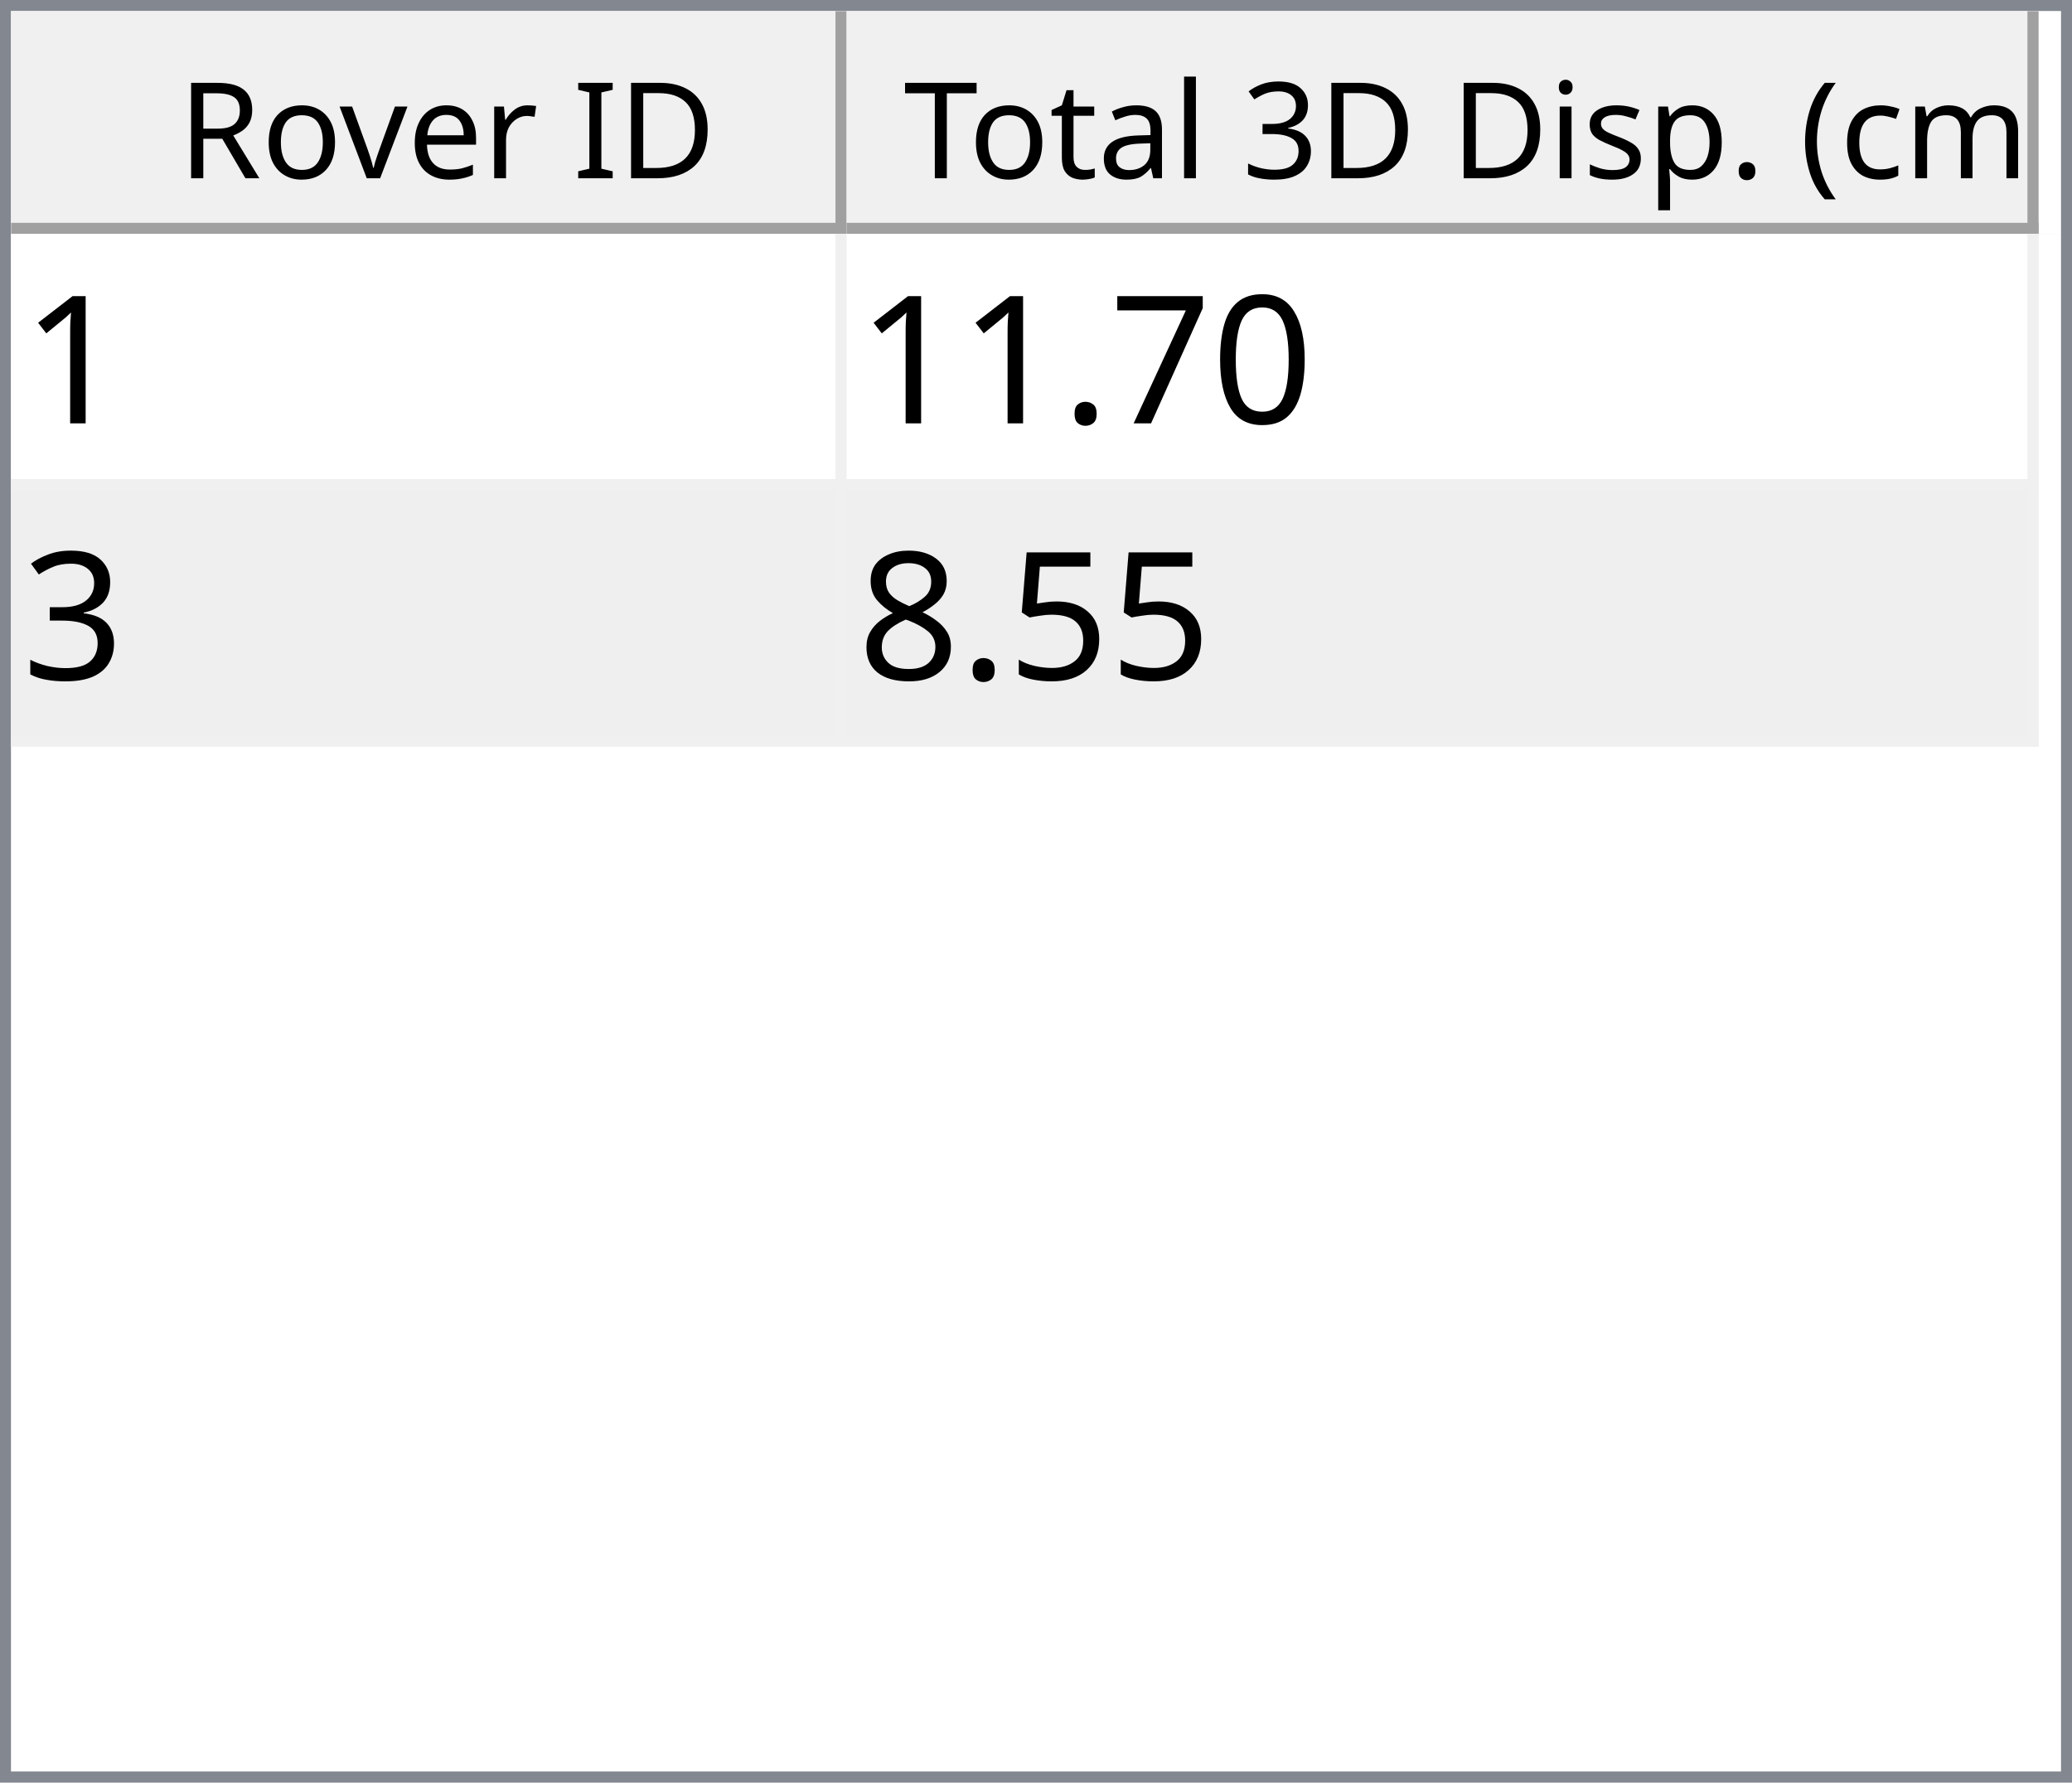
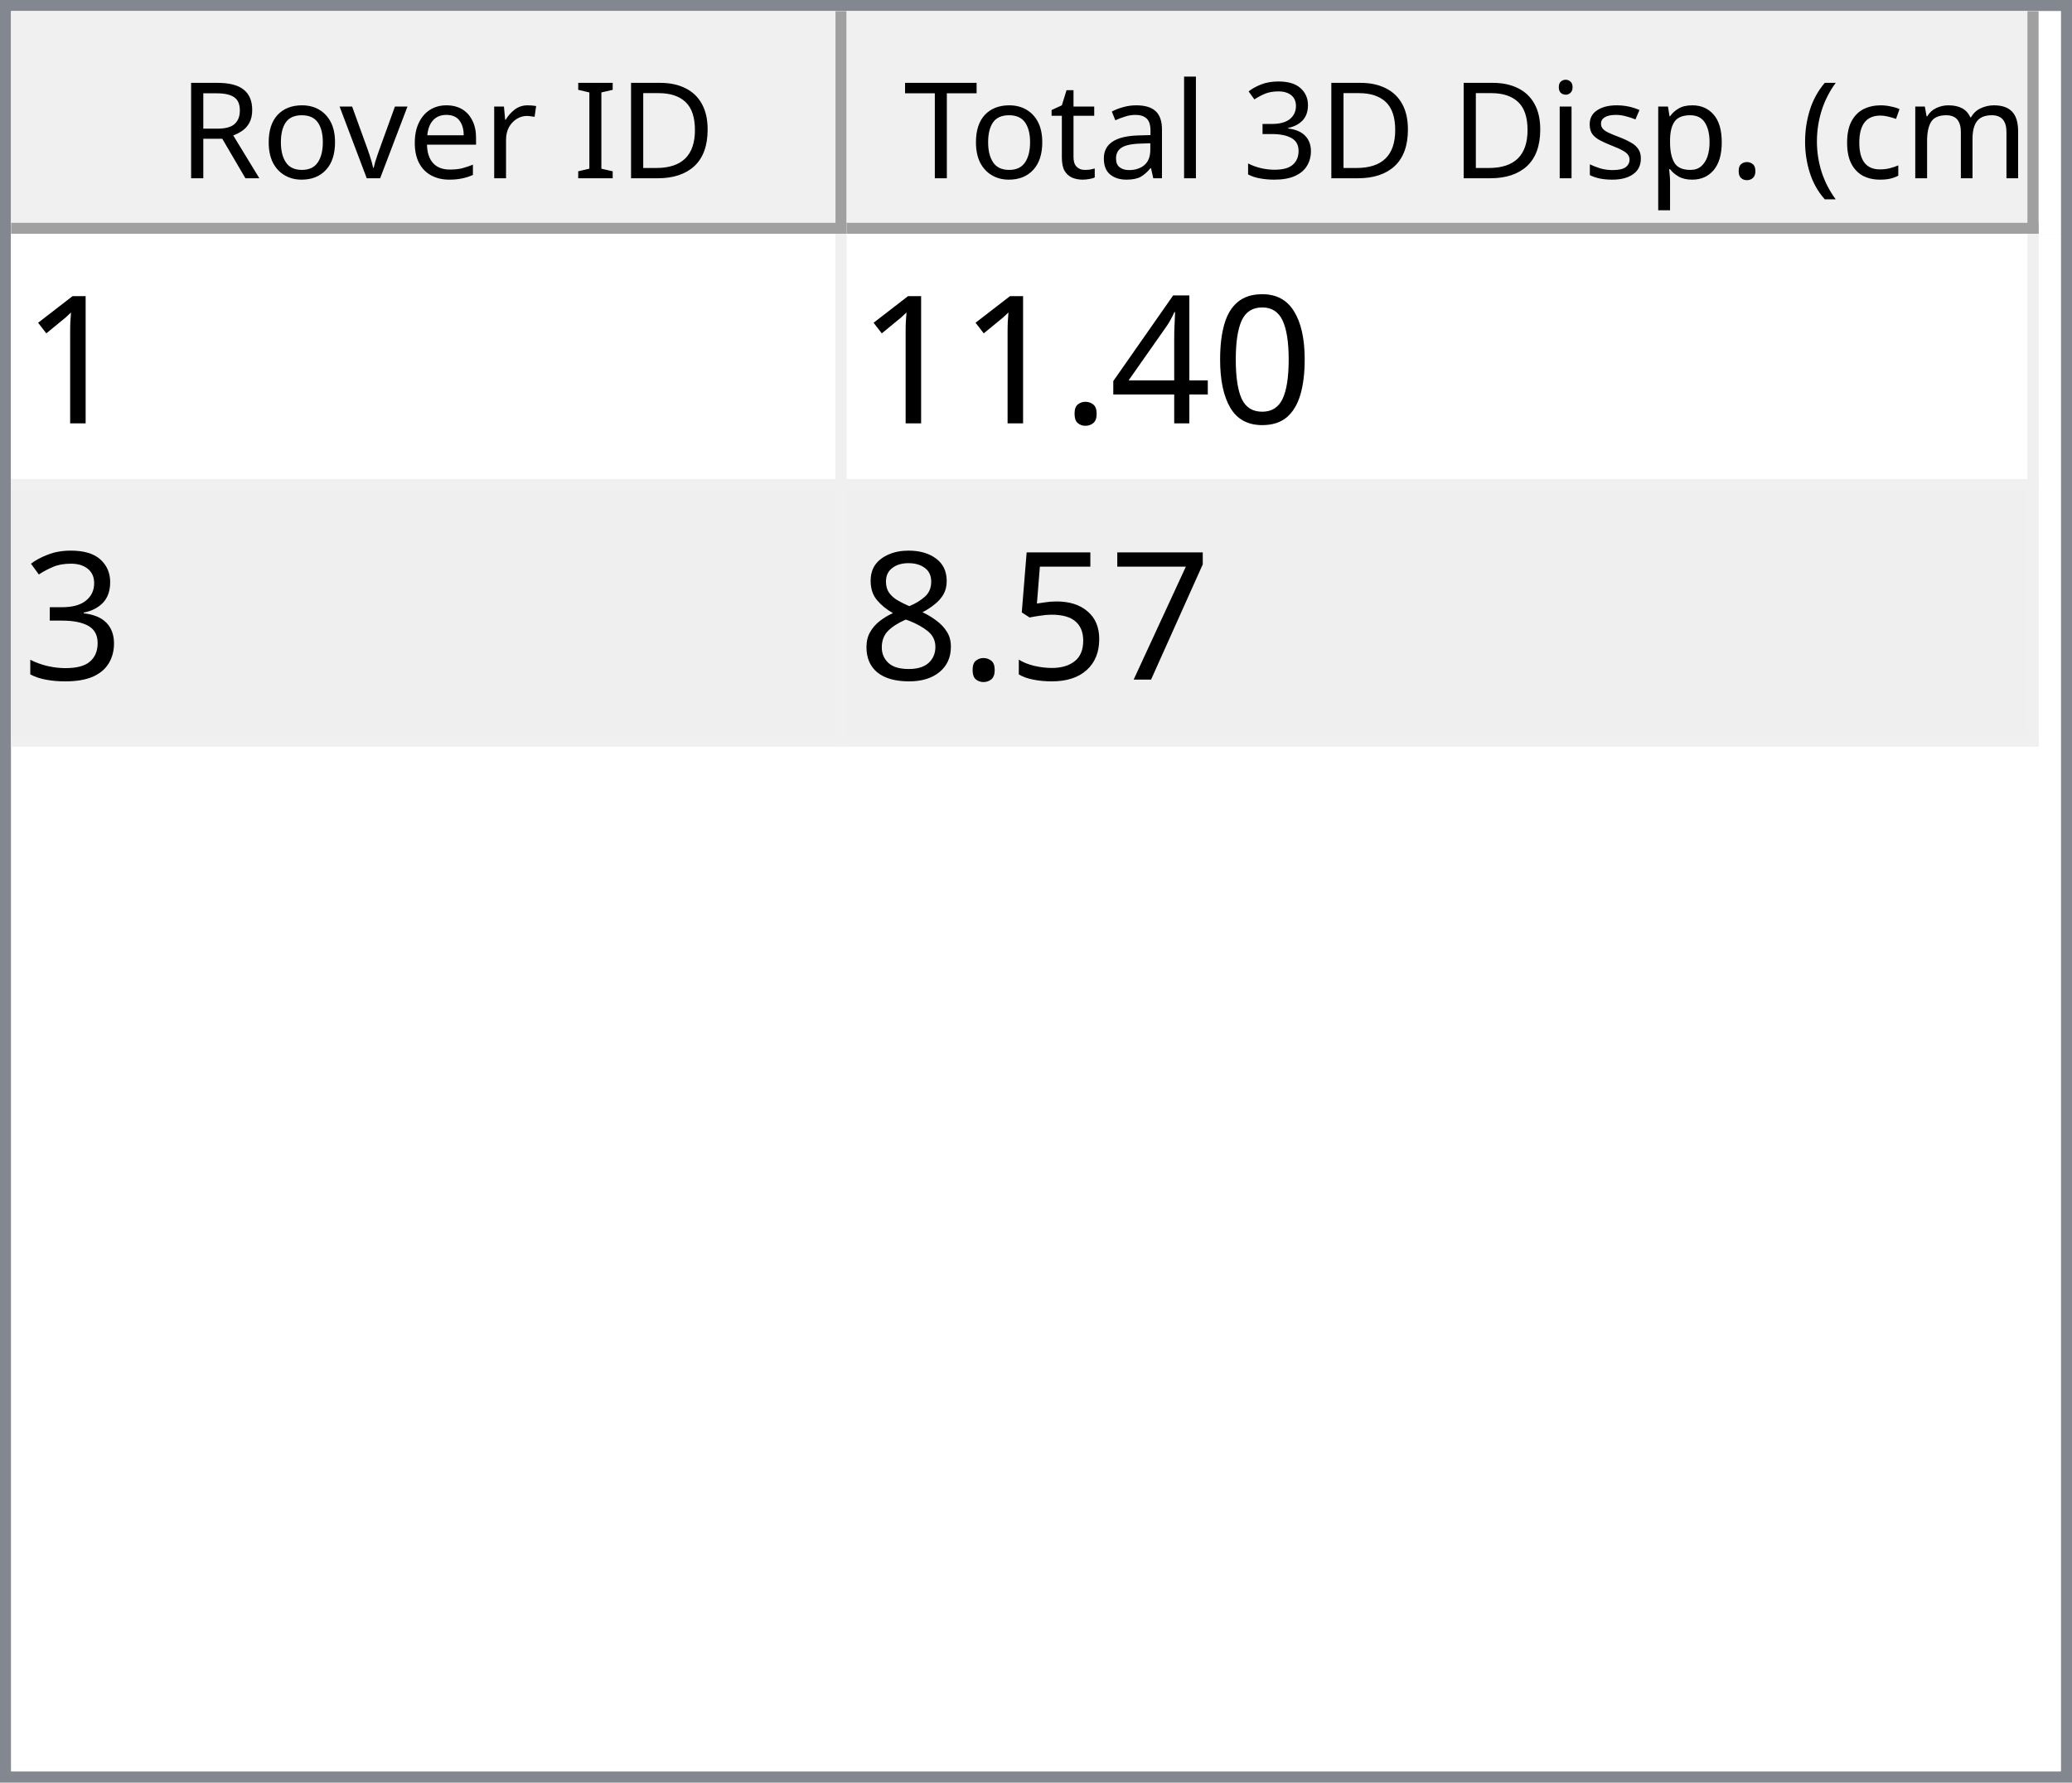
<svg xmlns="http://www.w3.org/2000/svg" style="fill-opacity:1; color-rendering:auto; color-interpolation:auto; text-rendering:auto; stroke:black; stroke-linecap:square; stroke-miterlimit:10; shape-rendering:auto; stroke-opacity:1; fill:black; stroke-dasharray:none; font-weight:normal; stroke-width:1; font-family:'Dialog'; font-style:normal; stroke-linejoin:miter; font-size:12px; stroke-dashoffset:0; image-rendering:auto;" width="186" height="160">
  <defs id="genericDefs" />
  <g>
    <defs id="defs1">
      <clipPath clipPathUnits="userSpaceOnUse" id="clipPath1">
        <path d="M0 0 L186 0 L186 160 L0 160 L0 0 Z" />
      </clipPath>
      <clipPath clipPathUnits="userSpaceOnUse" id="clipPath2">
        <path d="M0 0 L0 160 L186 160 L186 0 Z" />
      </clipPath>
      <clipPath clipPathUnits="userSpaceOnUse" id="clipPath3">
        <path d="M0 0 L0 20 L184 20 L184 0 Z" />
      </clipPath>
      <clipPath clipPathUnits="userSpaceOnUse" id="clipPath4">
        <path d="M0 0 L0 20 L75 20 L75 0 Z" />
      </clipPath>
      <clipPath clipPathUnits="userSpaceOnUse" id="clipPath5">
        <path d="M1 1 L1 19 L74 19 L74 1 Z" />
      </clipPath>
      <clipPath clipPathUnits="userSpaceOnUse" id="clipPath6">
        <path d="M0 0 L0 18 L73 18 L73 0 Z" />
      </clipPath>
      <clipPath clipPathUnits="userSpaceOnUse" id="clipPath7">
        <path d="M-0.5 -0.5 L-0.5 19.5 L74.5 19.5 L74.5 -0.5 Z" />
      </clipPath>
      <clipPath clipPathUnits="userSpaceOnUse" id="clipPath8">
        <path d="M0 0 L0 20 L107 20 L107 0 Z" />
      </clipPath>
      <clipPath clipPathUnits="userSpaceOnUse" id="clipPath9">
        <path d="M1 1 L1 19 L106 19 L106 1 Z" />
      </clipPath>
      <clipPath clipPathUnits="userSpaceOnUse" id="clipPath10">
        <path d="M0 0 L0 18 L105 18 L105 0 Z" />
      </clipPath>
      <clipPath clipPathUnits="userSpaceOnUse" id="clipPath11">
        <path d="M-0.5 -0.5 L-0.5 19.5 L106.5 19.5 L106.5 -0.5 Z" />
      </clipPath>
      <clipPath clipPathUnits="userSpaceOnUse" id="clipPath12">
        <path d="M0 0 L0 138 L184 138 L184 0 Z" />
      </clipPath>
      <clipPath clipPathUnits="userSpaceOnUse" id="clipPath13">
        <path d="M0 0 L0 46 L182 46 L182 0 Z" />
      </clipPath>
      <clipPath clipPathUnits="userSpaceOnUse" id="clipPath14">
        <path d="M-0.5 -0.5 L-0.5 45.5 L181.5 45.5 L181.5 -0.5 Z" />
      </clipPath>
      <clipPath clipPathUnits="userSpaceOnUse" id="clipPath15">
        <path d="M0 0 L0 22 L74 22 L74 0 Z" />
      </clipPath>
      <clipPath clipPathUnits="userSpaceOnUse" id="clipPath16">
        <path d="M0 0 L0 22 L106 22 L106 0 Z" />
      </clipPath>
      <font horiz-adv-x="64.551" id="font1">
        <font-face ascent="107.91" descent="25.098" units-per-em="100" style="font-style:normal; font-family:Segoe UI; font-weight:normal;" />
        <missing-glyph horiz-adv-x="64.551" d="M8.109 0 L8.109 68.266 L56.453 68.266 L56.453 0 L8.109 0 ZM15.328 7.234 L49.219 7.234 L49.219 61.031 L15.328 61.031 L15.328 7.234 Z" />
        <glyph unicode="D" horiz-adv-x="70.117" d="M9.188 0 L9.188 70.016 L28.516 70.016 Q65.531 70.016 65.531 35.891 Q65.531 19.672 55.25 9.836 Q44.969 0 27.734 0 L9.188 0 ZM17.391 62.594 L17.391 7.422 L27.828 7.422 Q41.609 7.422 49.273 14.797 Q56.938 22.172 56.938 35.688 Q56.938 62.594 28.328 62.594 L17.391 62.594 Z" />
        <glyph unicode="I" horiz-adv-x="26.611" d="M17.391 0 L9.188 0 L9.188 70.016 L17.391 70.016 L17.391 0 Z" />
        <glyph unicode=" " horiz-adv-x="27.393" d="" />
        <glyph unicode="r" horiz-adv-x="34.766" d="M34.188 41.891 Q32.078 43.5 28.125 43.5 Q23 43.5 19.555 38.672 Q16.109 33.844 16.109 25.484 L16.109 0 L8.109 0 L8.109 50 L16.109 50 L16.109 39.703 L16.312 39.703 Q18.016 44.969 21.531 47.922 Q25.047 50.875 29.391 50.875 Q32.516 50.875 34.188 50.203 L34.188 41.891 Z" />
        <glyph unicode="e" horiz-adv-x="52.295" d="M48.297 23 L12.984 23 Q13.188 14.656 17.484 10.109 Q21.781 5.562 29.297 5.562 Q37.75 5.562 44.828 11.141 L44.828 3.609 Q38.234 -1.172 27.391 -1.172 Q16.797 -1.172 10.742 5.641 Q4.688 12.453 4.688 24.812 Q4.688 36.469 11.305 43.82 Q17.922 51.172 27.734 51.172 Q37.547 51.172 42.922 44.828 Q48.297 38.484 48.297 27.203 L48.297 23 ZM40.094 29.781 Q40.047 36.719 36.75 40.578 Q33.453 44.438 27.594 44.438 Q21.922 44.438 17.969 40.383 Q14.016 36.328 13.094 29.781 L40.094 29.781 Z" />
        <glyph unicode="v" horiz-adv-x="47.9" d="M47.406 50 L27.484 0 L19.625 0 L0.688 50 L9.469 50 L22.172 13.672 Q23.578 9.672 23.922 6.688 L24.125 6.688 Q24.609 10.453 25.688 13.484 L38.969 50 L47.406 50 Z" />
        <glyph unicode="o" horiz-adv-x="58.594" d="M29 -1.172 Q17.922 -1.172 11.305 5.836 Q4.688 12.844 4.688 24.422 Q4.688 37.016 11.57 44.094 Q18.453 51.172 30.172 51.172 Q41.359 51.172 47.633 44.289 Q53.906 37.406 53.906 25.203 Q53.906 13.234 47.141 6.031 Q40.375 -1.172 29 -1.172 ZM29.594 44.438 Q21.875 44.438 17.383 39.188 Q12.891 33.938 12.891 24.703 Q12.891 15.828 17.43 10.695 Q21.969 5.562 29.594 5.562 Q37.359 5.562 41.531 10.594 Q45.703 15.625 45.703 24.906 Q45.703 34.281 41.531 39.359 Q37.359 44.438 29.594 44.438 Z" />
        <glyph unicode="R" horiz-adv-x="59.814" d="M59.375 0 L49.609 0 L37.891 19.625 Q36.281 22.359 34.766 24.289 Q33.25 26.219 31.664 27.438 Q30.078 28.656 28.25 29.219 Q26.422 29.781 24.125 29.781 L17.391 29.781 L17.391 0 L9.188 0 L9.188 70.016 L30.078 70.016 Q34.672 70.016 38.555 68.867 Q42.438 67.719 45.289 65.375 Q48.141 63.031 49.758 59.547 Q51.375 56.062 51.375 51.375 Q51.375 47.703 50.273 44.656 Q49.172 41.609 47.148 39.211 Q45.125 36.812 42.266 35.133 Q39.406 33.453 35.844 32.516 L35.844 32.328 Q37.594 31.547 38.891 30.547 Q40.188 29.547 41.359 28.18 Q42.531 26.812 43.68 25.078 Q44.828 23.344 46.234 21.047 L59.375 0 ZM17.391 62.594 L17.391 37.203 L28.516 37.203 Q31.594 37.203 34.203 38.133 Q36.812 39.062 38.719 40.797 Q40.625 42.531 41.703 45.047 Q42.781 47.562 42.781 50.688 Q42.781 56.297 39.141 59.445 Q35.5 62.594 28.609 62.594 L17.391 62.594 Z" />
        <glyph unicode=")" horiz-adv-x="30.176" d="M8.297 -15.922 L1.172 -15.922 Q16.406 2.344 16.406 26.812 Q16.406 51.469 1.078 70.016 L8.297 70.016 Q23.531 52.156 23.531 26.703 Q23.531 1.375 8.297 -15.922 Z" />
        <glyph unicode="m" horiz-adv-x="86.133" d="M79.109 0 L71.094 0 L71.094 28.719 Q71.094 37.016 68.531 40.727 Q65.969 44.438 59.906 44.438 Q54.781 44.438 51.195 39.75 Q47.609 35.062 47.609 28.516 L47.609 0 L39.594 0 L39.594 29.688 Q39.594 44.438 28.219 44.438 Q22.953 44.438 19.531 40.016 Q16.109 35.594 16.109 28.516 L16.109 0 L8.109 0 L8.109 50 L16.109 50 L16.109 42.094 L16.312 42.094 Q21.625 51.172 31.844 51.172 Q36.969 51.172 40.773 48.312 Q44.578 45.453 46 40.828 Q51.562 51.172 62.594 51.172 Q79.109 51.172 79.109 30.812 L79.109 0 Z" />
        <glyph unicode="c" horiz-adv-x="46.191" d="M42.188 2.297 Q36.422 -1.172 28.516 -1.172 Q17.828 -1.172 11.258 5.789 Q4.688 12.75 4.688 23.828 Q4.688 36.188 11.766 43.68 Q18.844 51.172 30.672 51.172 Q37.25 51.172 42.281 48.734 L42.281 40.531 Q36.719 44.438 30.375 44.438 Q22.703 44.438 17.797 38.945 Q12.891 33.453 12.891 24.516 Q12.891 15.719 17.508 10.641 Q22.125 5.562 29.891 5.562 Q36.422 5.562 42.188 9.906 L42.188 2.297 Z" />
        <glyph unicode="(" horiz-adv-x="30.176" d="M29.109 -15.922 L21.969 -15.922 Q6.844 1.375 6.844 26.703 Q6.844 52.156 21.969 70.016 L29.203 70.016 Q13.875 51.469 13.875 26.812 Q13.875 2.344 29.109 -15.922 Z" />
        <glyph unicode="." horiz-adv-x="21.68" d="M10.891 -1.078 Q8.641 -1.078 7.055 0.539 Q5.469 2.156 5.469 4.391 Q5.469 6.641 7.055 8.273 Q8.641 9.906 10.891 9.906 Q13.188 9.906 14.797 8.273 Q16.406 6.641 16.406 4.391 Q16.406 2.156 14.797 0.539 Q13.188 -1.078 10.891 -1.078 Z" />
        <glyph unicode="p" horiz-adv-x="58.789" d="M16.312 7.234 L16.109 7.234 L16.109 -23 L8.109 -23 L8.109 50 L16.109 50 L16.109 41.219 L16.312 41.219 Q22.219 51.172 33.594 51.172 Q43.266 51.172 48.688 44.461 Q54.109 37.75 54.109 26.469 Q54.109 13.922 48 6.375 Q41.891 -1.172 31.297 -1.172 Q21.578 -1.172 16.312 7.234 ZM16.109 27.391 L16.109 20.406 Q16.109 14.203 20.141 9.883 Q24.172 5.562 30.375 5.562 Q37.641 5.562 41.773 11.133 Q45.906 16.703 45.906 26.609 Q45.906 34.969 42.047 39.703 Q38.188 44.438 31.594 44.438 Q24.609 44.438 20.359 39.578 Q16.109 34.719 16.109 27.391 Z" />
        <glyph unicode="s" horiz-adv-x="42.432" d="M5.078 1.812 L5.078 10.406 Q11.625 5.562 19.484 5.562 Q30.031 5.562 30.031 12.594 Q30.031 14.594 29.125 15.992 Q28.219 17.391 26.68 18.461 Q25.141 19.531 23.07 20.383 Q21 21.234 18.609 22.172 Q15.281 23.484 12.766 24.828 Q10.25 26.172 8.57 27.859 Q6.891 29.547 6.031 31.695 Q5.172 33.844 5.172 36.719 Q5.172 40.234 6.789 42.945 Q8.406 45.656 11.086 47.484 Q13.766 49.312 17.211 50.242 Q20.656 51.172 24.312 51.172 Q30.812 51.172 35.938 48.922 L35.938 40.828 Q30.422 44.438 23.25 44.438 Q21 44.438 19.195 43.922 Q17.391 43.406 16.094 42.477 Q14.797 41.547 14.086 40.258 Q13.375 38.969 13.375 37.406 Q13.375 35.453 14.086 34.133 Q14.797 32.812 16.164 31.789 Q17.531 30.766 19.484 29.938 Q21.438 29.109 23.922 28.125 Q27.25 26.859 29.883 25.516 Q32.516 24.172 34.375 22.484 Q36.234 20.797 37.234 18.602 Q38.234 16.406 38.234 13.375 Q38.234 9.672 36.602 6.938 Q34.969 4.203 32.234 2.398 Q29.5 0.594 25.93 -0.289 Q22.359 -1.172 18.453 -1.172 Q10.75 -1.172 5.078 1.812 Z" />
        <glyph unicode="i" horiz-adv-x="24.219" d="M12.203 62.703 Q10.062 62.703 8.547 64.164 Q7.031 65.625 7.031 67.875 Q7.031 70.125 8.547 71.609 Q10.062 73.094 12.203 73.094 Q14.406 73.094 15.945 71.609 Q17.484 70.125 17.484 67.875 Q17.484 65.719 15.945 64.211 Q14.406 62.703 12.203 62.703 ZM16.109 0 L8.109 0 L8.109 50 L16.109 50 L16.109 0 Z" />
        <glyph unicode="3" horiz-adv-x="53.906" d="M46.531 19.828 Q46.531 15.094 44.75 11.211 Q42.969 7.328 39.719 4.57 Q36.469 1.812 31.93 0.297 Q27.391 -1.219 21.922 -1.219 Q11.922 -1.219 6 2.594 L6 11.188 Q13.094 5.609 22.219 5.609 Q25.875 5.609 28.828 6.539 Q31.781 7.469 33.906 9.227 Q36.031 10.984 37.18 13.477 Q38.328 15.969 38.328 19.094 Q38.328 32.812 18.797 32.812 L12.984 32.812 L12.984 39.594 L18.5 39.594 Q35.797 39.594 35.797 52.484 Q35.797 64.406 22.609 64.406 Q15.188 64.406 8.688 59.422 L8.688 67.188 Q15.375 71.188 24.609 71.188 Q29 71.188 32.57 69.969 Q36.141 68.75 38.68 66.555 Q41.219 64.359 42.609 61.281 Q44 58.203 44 54.5 Q44 40.672 30.031 36.719 L30.031 36.531 Q33.594 36.141 36.625 34.797 Q39.656 33.453 41.852 31.305 Q44.047 29.156 45.289 26.25 Q46.531 23.344 46.531 19.828 Z" />
        <glyph unicode="l" horiz-adv-x="24.219" d="M16.109 0 L8.109 0 L8.109 74.031 L16.109 74.031 L16.109 0 Z" />
        <glyph unicode="a" horiz-adv-x="50.879" d="M43.891 0 L35.891 0 L35.891 7.812 L35.688 7.812 Q30.469 -1.172 20.312 -1.172 Q12.844 -1.172 8.617 2.781 Q4.391 6.734 4.391 13.281 Q4.391 27.297 20.906 29.594 L35.891 31.688 Q35.891 44.438 25.594 44.438 Q16.547 44.438 9.281 38.281 L9.281 46.484 Q16.656 51.172 26.266 51.172 Q43.891 51.172 43.891 32.516 L43.891 0 ZM35.891 25.297 L23.828 23.641 Q18.266 22.859 15.43 20.875 Q12.594 18.891 12.594 13.875 Q12.594 10.203 15.211 7.883 Q17.828 5.562 22.172 5.562 Q28.125 5.562 32.008 9.742 Q35.891 13.922 35.891 20.312 L35.891 25.297 Z" />
        <glyph unicode="t" horiz-adv-x="33.887" d="M31.297 0.484 Q28.469 -1.078 23.828 -1.078 Q10.688 -1.078 10.688 13.578 L10.688 43.172 L2.094 43.172 L2.094 50 L10.688 50 L10.688 62.203 L18.703 64.797 L18.703 50 L31.297 50 L31.297 43.172 L18.703 43.172 L18.703 14.984 Q18.703 9.969 20.414 7.82 Q22.125 5.672 26.078 5.672 Q29.109 5.672 31.297 7.328 L31.297 0.484 Z" />
        <glyph unicode="T" horiz-adv-x="52.393" d="M50.594 62.594 L30.375 62.594 L30.375 0 L22.172 0 L22.172 62.594 L2 62.594 L2 70.016 L50.594 70.016 L50.594 62.594 Z" />
      </font>
      <font horiz-adv-x="75.0" id="font2">
        <font-face ascent="100.537" descent="21.973" units-per-em="100" style="font-style:normal; font-family:sans-serif; font-weight:normal;" />
        <missing-glyph horiz-adv-x="75.0" d="M12.5 0 L12.5 62.5 L62.5 62.5 L62.5 0 L12.5 0 ZM14.062 1.562 L60.938 1.562 L60.938 60.938 L14.062 60.938 L14.062 1.562 Z" />
        <glyph unicode="1" horiz-adv-x="55.615" d="M37.25 0 L28.469 0 L28.469 56 Q25.297 52.984 20.141 49.953 Q14.984 46.922 10.891 45.406 L10.891 53.906 Q18.266 57.375 23.781 62.305 Q29.297 67.234 31.594 71.875 L37.25 71.875 L37.25 0 Z" />
        <glyph unicode="0" horiz-adv-x="55.615" d="M4.156 35.297 Q4.156 48 6.766 55.742 Q9.375 63.484 14.523 67.68 Q19.672 71.875 27.484 71.875 Q33.25 71.875 37.594 69.555 Q41.938 67.234 44.773 62.867 Q47.609 58.5 49.219 52.227 Q50.828 45.953 50.828 35.297 Q50.828 22.703 48.242 14.969 Q45.656 7.234 40.508 3.008 Q35.359 -1.219 27.484 -1.219 Q17.141 -1.219 11.234 6.203 Q4.156 15.141 4.156 35.297 ZM13.188 35.297 Q13.188 17.672 17.312 11.836 Q21.438 6 27.484 6 Q33.547 6 37.672 11.859 Q41.797 17.719 41.797 35.297 Q41.797 52.984 37.672 58.789 Q33.547 64.594 27.391 64.594 Q21.344 64.594 17.719 59.469 Q13.188 52.938 13.188 35.297 Z" />
-         <glyph unicode="7" horiz-adv-x="55.615" d="M4.734 62.203 L4.734 70.656 L51.078 70.656 L51.078 63.812 Q44.234 56.547 37.523 44.484 Q30.812 32.422 27.156 19.672 Q24.516 10.688 23.781 0 L14.75 0 Q14.891 8.453 18.062 20.414 Q21.234 32.375 27.172 43.484 Q33.109 54.594 39.797 62.203 L4.734 62.203 Z" />
+         <glyph unicode="4" horiz-adv-x="55.615" d="M32.328 0 L32.328 17.141 L1.266 17.141 L1.266 25.203 L33.938 71.578 L41.109 71.578 L41.109 25.203 L50.781 25.203 L50.781 17.141 L41.109 17.141 L41.109 0 L32.328 0 ZM32.328 25.203 L32.328 57.469 L9.906 25.203 L32.328 25.203 Z" />
        <glyph unicode="." horiz-adv-x="27.783" d="M9.078 0 L9.078 10.016 L19.094 10.016 L19.094 0 L9.078 0 Z" />
        <glyph unicode="3" horiz-adv-x="55.615" d="M4.203 18.891 L12.984 20.062 Q14.5 12.594 18.141 9.297 Q21.781 6 27 6 Q33.203 6 37.477 10.297 Q41.75 14.594 41.75 20.953 Q41.75 27 37.797 30.93 Q33.844 34.859 27.734 34.859 Q25.25 34.859 21.531 33.891 L22.516 41.609 Q23.391 41.5 23.922 41.5 Q29.547 41.5 34.039 44.43 Q38.531 47.359 38.531 53.469 Q38.531 58.297 35.258 61.477 Q31.984 64.656 26.812 64.656 Q21.688 64.656 18.266 61.43 Q14.844 58.203 13.875 51.766 L5.078 53.328 Q6.688 62.156 12.398 67.016 Q18.109 71.875 26.609 71.875 Q32.469 71.875 37.398 69.359 Q42.328 66.844 44.945 62.5 Q47.562 58.156 47.562 53.266 Q47.562 48.641 45.07 44.828 Q42.578 41.016 37.703 38.766 Q44.047 37.312 47.562 32.695 Q51.078 28.078 51.078 21.141 Q51.078 11.766 44.242 5.25 Q37.406 -1.266 26.953 -1.266 Q17.531 -1.266 11.305 4.352 Q5.078 9.969 4.203 18.891 Z" />
+         <glyph unicode="7" horiz-adv-x="55.615" d="M4.734 62.203 L4.734 70.656 L51.078 70.656 L51.078 63.812 Q44.234 56.547 37.523 44.484 Q30.812 32.422 27.156 19.672 Q24.516 10.688 23.781 0 L14.75 0 Q14.891 8.453 18.062 20.414 Q21.234 32.375 27.172 43.484 Q33.109 54.594 39.797 62.203 L4.734 62.203 Z" />
        <glyph unicode="5" horiz-adv-x="55.615" d="M4.156 18.75 L13.375 19.531 Q14.406 12.797 18.141 9.398 Q21.875 6 27.156 6 Q33.5 6 37.891 10.789 Q42.281 15.578 42.281 23.484 Q42.281 31 38.062 35.352 Q33.844 39.703 27 39.703 Q22.75 39.703 19.336 37.773 Q15.922 35.844 13.969 32.766 L5.719 33.844 L12.641 70.609 L48.25 70.609 L48.25 62.203 L19.672 62.203 L15.828 42.969 Q22.266 47.469 29.344 47.469 Q38.719 47.469 45.164 40.969 Q51.609 34.469 51.609 24.266 Q51.609 14.547 45.953 7.469 Q39.062 -1.219 27.156 -1.219 Q17.391 -1.219 11.211 4.25 Q5.031 9.719 4.156 18.75 Z" />
        <glyph unicode="8" horiz-adv-x="55.615" d="M17.672 38.812 Q12.203 40.828 9.57 44.539 Q6.938 48.25 6.938 53.422 Q6.938 61.234 12.555 66.555 Q18.172 71.875 27.484 71.875 Q36.859 71.875 42.578 66.43 Q48.297 60.984 48.297 53.172 Q48.297 48.188 45.68 44.508 Q43.062 40.828 37.75 38.812 Q44.344 36.672 47.781 31.883 Q51.219 27.094 51.219 20.453 Q51.219 11.281 44.727 5.031 Q38.234 -1.219 27.641 -1.219 Q17.047 -1.219 10.547 5.055 Q4.047 11.328 4.047 20.703 Q4.047 27.688 7.594 32.398 Q11.141 37.109 17.672 38.812 ZM15.922 53.719 Q15.922 48.641 19.195 45.414 Q22.469 42.188 27.688 42.188 Q32.766 42.188 36.016 45.383 Q39.266 48.578 39.266 53.219 Q39.266 58.062 35.914 61.359 Q32.562 64.656 27.594 64.656 Q22.562 64.656 19.242 61.43 Q15.922 58.203 15.922 53.719 ZM13.094 20.656 Q13.094 16.891 14.875 13.375 Q16.656 9.859 20.172 7.93 Q23.688 6 27.734 6 Q34.031 6 38.133 10.055 Q42.234 14.109 42.234 20.359 Q42.234 26.703 38.016 30.859 Q33.797 35.016 27.438 35.016 Q21.234 35.016 17.164 30.914 Q13.094 26.812 13.094 20.656 Z" />
      </font>
    </defs>
    <g style="fill:white; stroke:white;">
      <rect x="0" y="0" width="186" style="clip-path:url(#clipPath1); stroke:none;" height="160" />
    </g>
    <g style="fill:white; text-rendering:optimizeSpeed; color-rendering:optimizeSpeed; image-rendering:optimizeSpeed; shape-rendering:crispEdges; stroke:white; color-interpolation:sRGB;">
      <rect x="0" width="186" height="160" y="0" style="stroke:none;" />
      <path style="stroke:none;" d="M0 160 L186 160 L186 0 L0 0 Z" />
    </g>
    <g style="fill:rgb(240,240,240); font-family:'Segoe UI'; stroke:rgb(240,240,240);">
      <rect x="0" y="0" width="186" style="clip-path:url(#clipPath2); stroke:none;" height="160" />
    </g>
    <g style="fill:rgb(130,135,144); font-family:'Segoe UI'; stroke:rgb(130,135,144);">
      <path d="M0 0 L186 0 L186 160 L0 160 L0 0 ZM1 1 L185 1 L185 159 L1 159 L1 1 Z" style="fill-rule:evenodd; clip-path:url(#clipPath2); stroke:none;" />
    </g>
    <g style="fill:white; font-family:'Segoe UI'; stroke:white;" transform="translate(1,1)">
      <rect x="0" y="0" width="184" style="clip-path:url(#clipPath3); stroke:none;" height="20" />
    </g>
    <g style="fill:rgb(240,240,240); font-family:'Segoe UI'; stroke:rgb(240,240,240);" transform="translate(1,1)">
      <rect x="0" y="0" width="75" style="clip-path:url(#clipPath4); stroke:none;" height="20" />
    </g>
    <g style="font-family:'Segoe UI';" transform="translate(2,2)">
      <text x="14" xml:space="preserve" y="14" style="clip-path:url(#clipPath6); stroke:none;">Rover ID</text>
    </g>
    <g style="fill:rgb(160,160,160); font-family:'Segoe UI'; stroke:rgb(160,160,160); stroke-linejoin:bevel;" transform="translate(1.5,1.5)">
      <line x1="74" x2="74" y1="0" style="fill:none; clip-path:url(#clipPath7);" y2="19" />
    </g>
    <g style="fill:rgb(160,160,160); font-family:'Segoe UI'; stroke:rgb(160,160,160); stroke-linejoin:bevel;" transform="matrix(1,0,0,1,1,1) translate(0.5,0.5)">
      <line x1="0" x2="74" y1="19" style="fill:none; clip-path:url(#clipPath7);" y2="19" />
    </g>
    <g style="fill:rgb(240,240,240); font-family:'Segoe UI'; stroke:rgb(240,240,240);" transform="translate(76,1)">
      <rect x="0" y="0" width="107" style="clip-path:url(#clipPath8); stroke:none;" height="20" />
    </g>
    <g style="font-family:'Segoe UI';" transform="translate(77,2)">
      <text x="1" xml:space="preserve" y="14" style="clip-path:url(#clipPath10); stroke:none;"> Total 3D Disp. (cm)</text>
    </g>
    <g style="fill:rgb(160,160,160); font-family:'Segoe UI'; stroke:rgb(160,160,160); stroke-linejoin:bevel;" transform="translate(76.5,1.5)">
      <line x1="106" x2="106" y1="0" style="fill:none; clip-path:url(#clipPath11);" y2="19" />
    </g>
    <g style="fill:rgb(160,160,160); font-family:'Segoe UI'; stroke:rgb(160,160,160); stroke-linejoin:bevel;" transform="matrix(1,0,0,1,76,1) translate(0.5,0.5)">
      <line x1="0" x2="106" y1="19" style="fill:none; clip-path:url(#clipPath11);" y2="19" />
    </g>
    <g style="fill:white; font-family:'Segoe UI'; stroke:white;" transform="translate(1,21)">
      <rect x="0" y="0" width="184" style="clip-path:url(#clipPath12); stroke:none;" height="138" />
    </g>
    <g style="fill:rgb(240,240,240); font-size:16px; font-family:sans-serif; stroke:rgb(240,240,240);" transform="translate(1,21)">
      <rect x="0" y="0" width="182" style="clip-path:url(#clipPath13); stroke:none;" height="46" />
      <line transform="translate(0.5,0.5)" x1="0" x2="181" y1="22" style="clip-path:url(#clipPath14); fill:none; stroke-linejoin:bevel;" y2="22" />
    </g>
    <g transform="matrix(1,0,0,1,1,21) translate(0.5,0.5)" style="fill:rgb(240,240,240); font-size:16px; font-family:sans-serif; stroke:rgb(240,240,240); stroke-linejoin:bevel;">
      <line x1="0" x2="181" y1="45" style="fill:none; clip-path:url(#clipPath14);" y2="45" />
    </g>
    <g transform="matrix(1,0,0,1,1,21) translate(0.5,0.5)" style="fill:rgb(240,240,240); font-size:16px; font-family:sans-serif; stroke:rgb(240,240,240); stroke-linejoin:bevel;">
      <line x1="74" x2="74" y1="0" style="fill:none; clip-path:url(#clipPath14);" y2="45" />
    </g>
    <g transform="matrix(1,0,0,1,1,21) translate(0.5,0.5)" style="fill:rgb(240,240,240); font-size:16px; font-family:sans-serif; stroke:rgb(240,240,240); stroke-linejoin:bevel;">
      <line x1="181" x2="181" y1="0" style="fill:none; clip-path:url(#clipPath14);" y2="45" />
    </g>
    <g style="fill:white; font-size:16px; font-family:sans-serif; stroke:white;" transform="matrix(1,0,0,1,1,21)">
      <rect x="0" y="0" width="74" style="clip-path:url(#clipPath15); stroke:none;" height="22" />
      <text x="1" y="17" style="fill:black; clip-path:url(#clipPath15); stroke:none;" xml:space="preserve">1</text>
    </g>
    <g style="fill:white; font-size:16px; font-family:sans-serif; stroke:white;" transform="matrix(1,0,0,1,1,21) translate(75,0)">
      <rect x="0" y="0" width="106" style="clip-path:url(#clipPath16); stroke:none;" height="22" />
-       <text x="1" y="17" style="fill:black; clip-path:url(#clipPath16); stroke:none;" xml:space="preserve">11.70</text>
+       <text x="1" y="17" style="fill:black; clip-path:url(#clipPath16); stroke:none;" xml:space="preserve">11.40</text>
    </g>
    <g style="fill:rgb(239,239,239); font-size:16px; font-family:sans-serif; stroke:rgb(239,239,239);" transform="matrix(1,0,0,1,1,21) translate(0,23)">
      <rect x="0" y="0" width="74" style="clip-path:url(#clipPath15); stroke:none;" height="22" />
      <text x="1" y="17" style="fill:black; clip-path:url(#clipPath15); stroke:none;" xml:space="preserve">3</text>
    </g>
    <g style="fill:rgb(239,239,239); font-size:16px; font-family:sans-serif; stroke:rgb(239,239,239);" transform="matrix(1,0,0,1,1,21) translate(75,23)">
      <rect x="0" y="0" width="106" style="clip-path:url(#clipPath16); stroke:none;" height="22" />
-       <text x="1" y="17" style="fill:black; clip-path:url(#clipPath16); stroke:none;" xml:space="preserve">8.55</text>
+       <text x="1" y="17" style="fill:black; clip-path:url(#clipPath16); stroke:none;" xml:space="preserve">8.57</text>
    </g>
  </g>
</svg>
